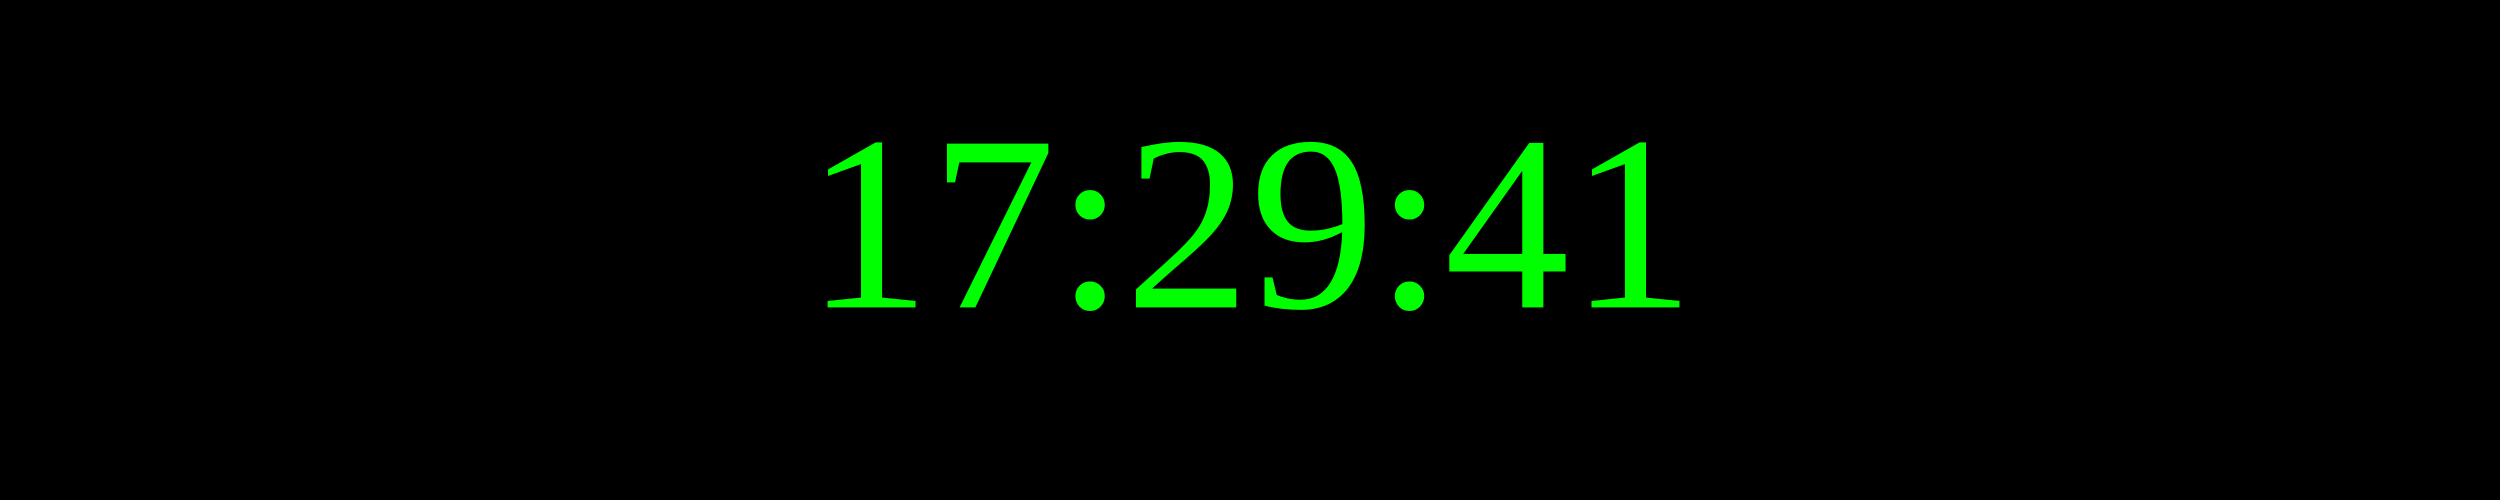
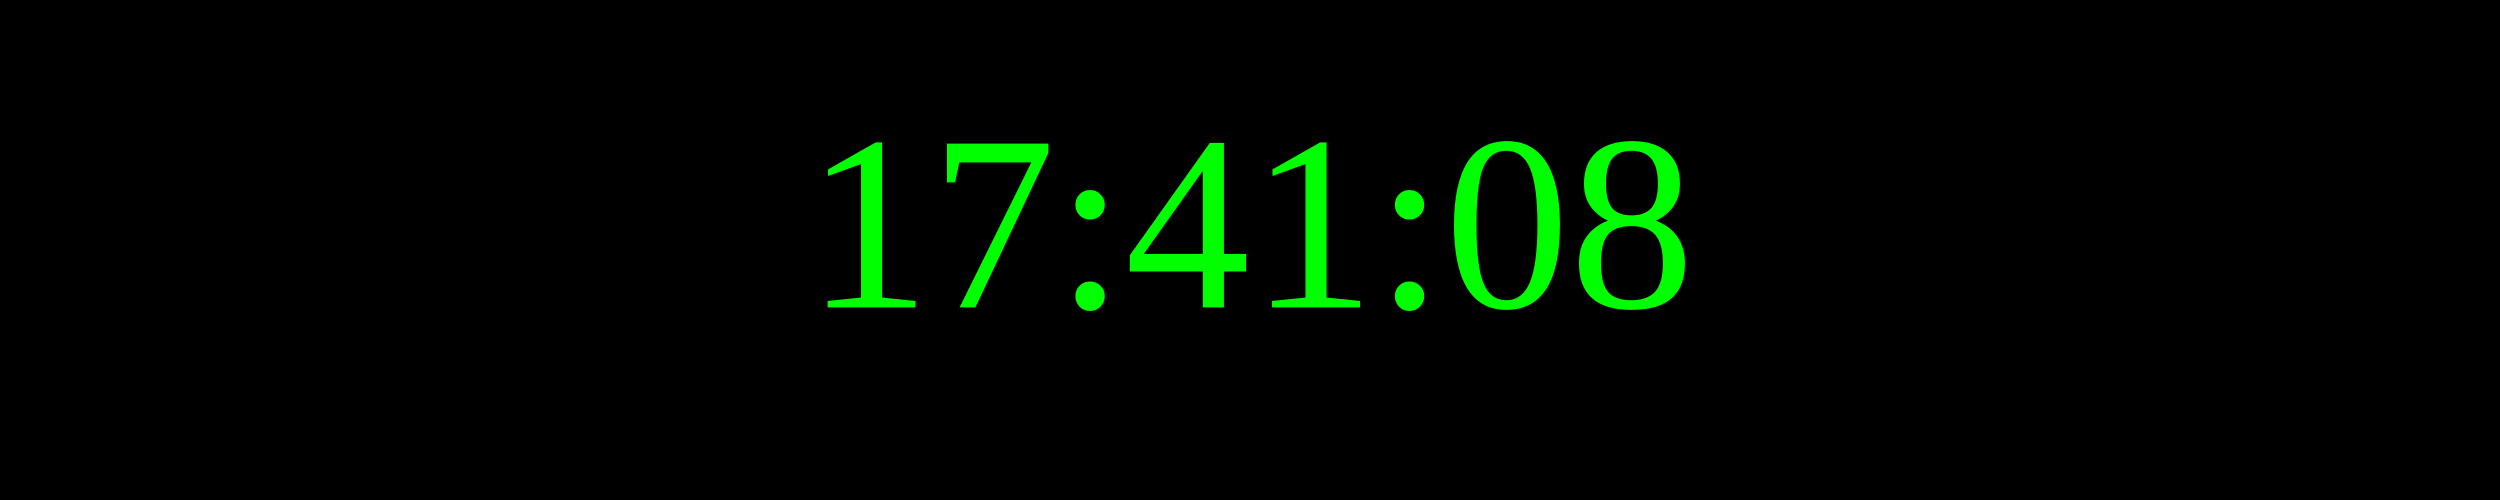
<svg xmlns="http://www.w3.org/2000/svg" width="250" height="50">
  <rect width="100%" height="100%" fill="black" />
  <text x="50%" y="50%" font-size="25" fill="lime" text-anchor="middle" dominant-baseline="middle">
- 17:29:41
+ 17:41:08
</text>
</svg>
